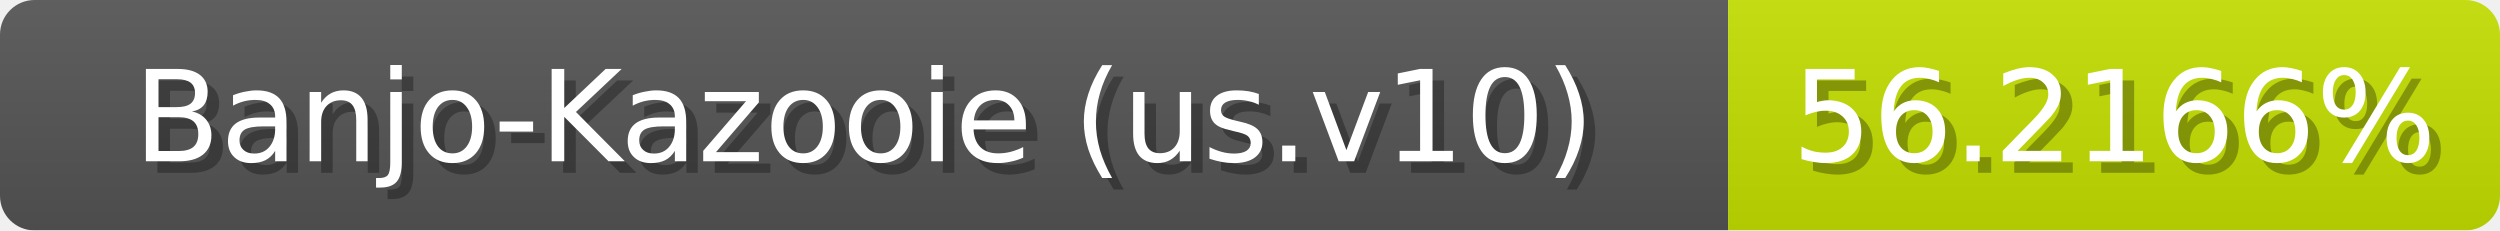
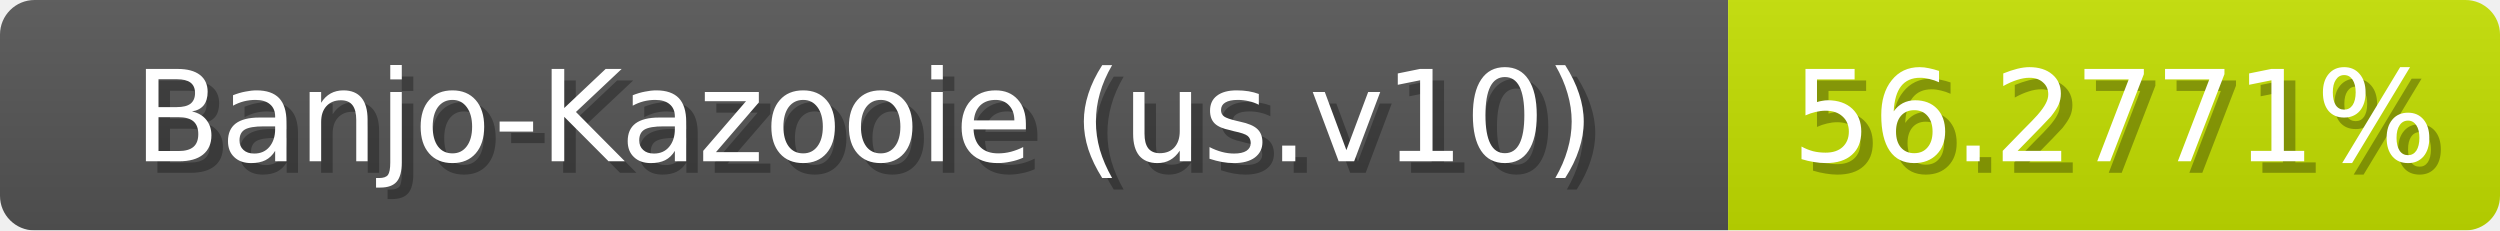
<svg xmlns="http://www.w3.org/2000/svg" width="217" height="20">
  <linearGradient id="b" x2="0" y2="100%">
    <stop offset="0" stop-color="#bbb" stop-opacity=".1" />
    <stop offset="1" stop-opacity=".1" />
  </linearGradient>
  <mask id="anybadge_1">
    <rect width="217" height="20" rx="3" fill="#fff" />
  </mask>
  <g mask="url(#anybadge_1)">
    <path fill="#555" d="M0 0h150v20H0z" />
    <path fill="#c4e000" d="M150 0h67v20H150z" />
    <path fill="url(#b)" d="M0 0h217v20H0z" />
  </g>
  <g fill="#fff" text-anchor="middle" font-family="DejaVu Sans,Verdana,Geneva,sans-serif" font-size="11">
    <text x="76.0" y="15" fill="#010101" fill-opacity=".3">Banjo-Kazooie (us.v10)</text>
    <text x="75.0" y="14">Banjo-Kazooie (us.v10)</text>
  </g>
  <g fill="#fff" text-anchor="middle" font-family="DejaVu Sans,Verdana,Geneva,sans-serif" font-size="11">
-     <text x="184.5" y="15" fill="#010101" fill-opacity=".3">56.2166%</text>
-     <text x="183.5" y="14">56.2166%</text>
+     <text x="184.5" y="15" fill="#010101" fill-opacity=".3">56.2771%</text>
+     <text x="183.5" y="14">56.2771%</text>
  </g>
</svg>
